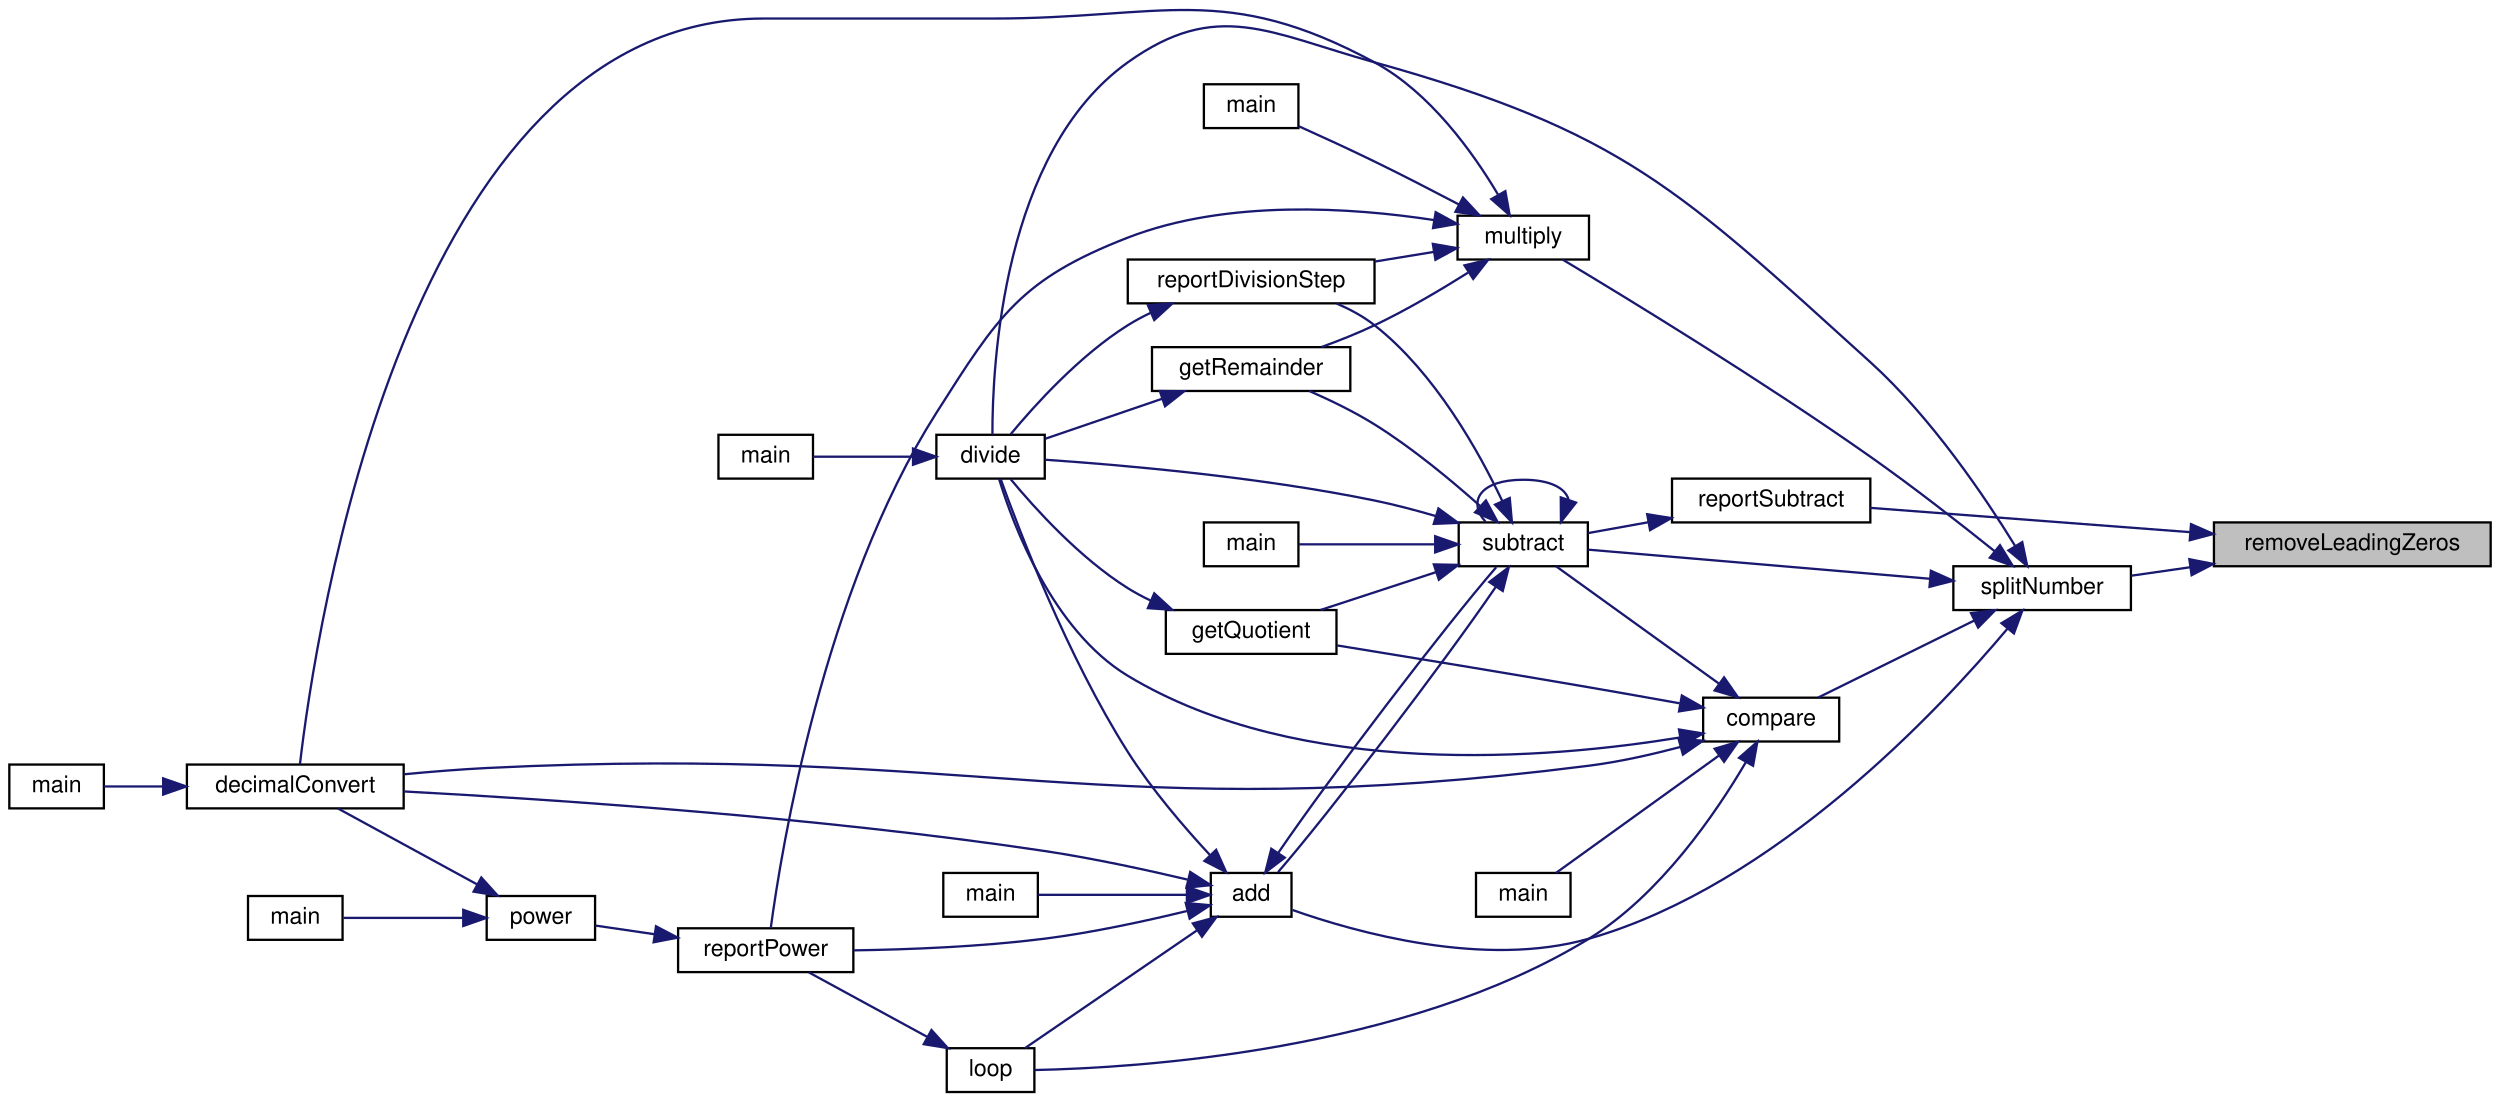
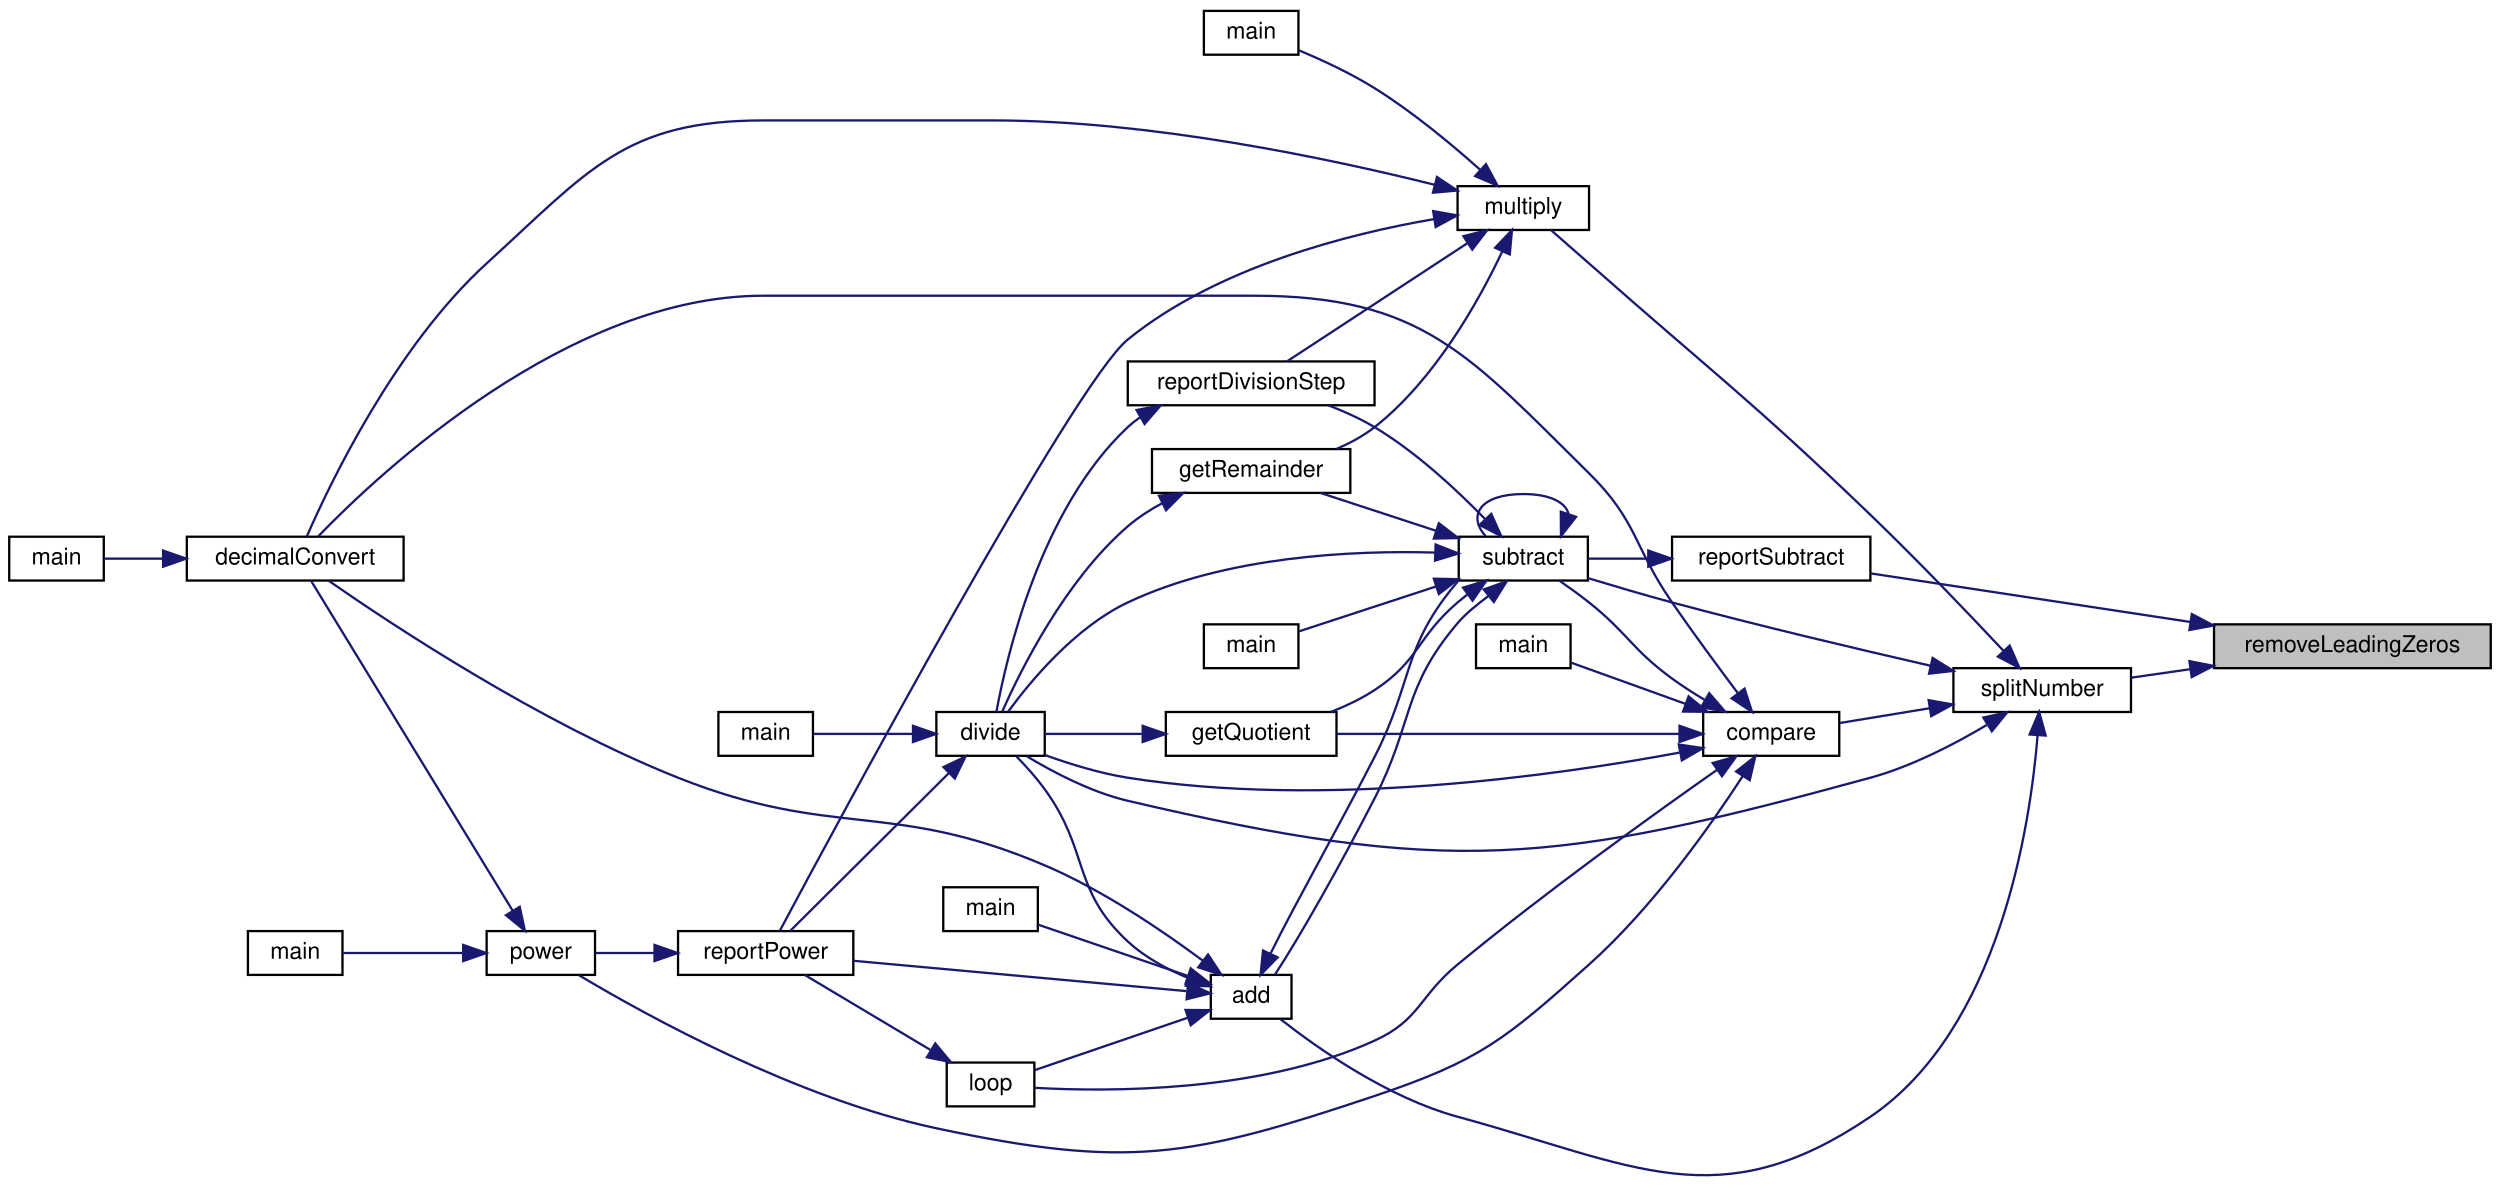
- <svg xmlns="http://www.w3.org/2000/svg" xmlns:xlink="http://www.w3.org/1999/xlink" width="1084pt" height="478pt" viewBox="0.00 0.00 1084.00 478.04">
-   <g id="graph0" class="graph" transform="scale(1 1) rotate(0) translate(4 474.04)">
+ <svg xmlns="http://www.w3.org/2000/svg" xmlns:xlink="http://www.w3.org/1999/xlink" width="1084pt" height="514pt" viewBox="0.00 0.00 1084.00 513.56">
+   <g id="graph0" class="graph" transform="scale(1 1) rotate(0) translate(4 509.56)">
    <g id="node1" class="node">
      <g id="a_node1">
        <a xlink:title=" ">
-           <polygon fill="#bfbfbf" stroke="black" points="956,-228.5 956,-247.5 1076,-247.5 1076,-228.5 956,-228.5" />
-           <text text-anchor="middle" x="1016" y="-235.5" font-family="Helvetica,sans-Serif" font-size="10.00">removeLeadingZeros</text>
+           <polygon fill="#bfbfbf" stroke="black" points="956,-220.06 956,-239.06 1076,-239.06 1076,-220.06 956,-220.06" />
+           <text text-anchor="middle" x="1016" y="-227.06" font-family="Helvetica,sans-Serif" font-size="10.00">removeLeadingZeros</text>
        </a>
      </g>
    </g>
    <g id="node2" class="node">
      <g id="a_node2">
        <a xlink:href="subtractReport_8cpp.html#ad21f3d209885b1c419ff73800bb3b33b" target="_top" xlink:title=" ">
-           <polygon fill="none" stroke="black" points="721,-247.5 721,-266.5 807,-266.5 807,-247.5 721,-247.5" />
-           <text text-anchor="middle" x="764" y="-254.5" font-family="Helvetica,sans-Serif" font-size="10.00">reportSubtract</text>
+           <polygon fill="none" stroke="black" points="721,-258.06 721,-277.06 807,-277.06 807,-258.06 721,-258.06" />
+           <text text-anchor="middle" x="764" y="-265.06" font-family="Helvetica,sans-Serif" font-size="10.00">reportSubtract</text>
        </a>
      </g>
    </g>
    <g id="edge1" class="edge">
-       <path fill="none" stroke="midnightblue" d="M945.59,-243.28C901.1,-246.66 844.82,-250.93 807.01,-253.81" />
-       <polygon fill="midnightblue" stroke="midnightblue" points="946.05,-246.75 955.75,-242.5 945.52,-239.77 946.05,-246.75" />
+       <path fill="none" stroke="midnightblue" d="M945.59,-240.11C901.1,-246.87 844.82,-255.43 807.01,-261.17" />
+       <polygon fill="midnightblue" stroke="midnightblue" points="946.39,-243.53 955.75,-238.57 945.34,-236.61 946.39,-243.53" />
    </g>
    <g id="node18" class="node">
      <g id="a_node18">
        <a xlink:href="util_8hpp.html#a7e7fdd236a1593ed0124a3a7dd05946d" target="_top" xlink:title=" ">
-           <polygon fill="none" stroke="black" points="843,-209.5 843,-228.5 920,-228.5 920,-209.5 843,-209.5" />
-           <text text-anchor="middle" x="881.5" y="-216.5" font-family="Helvetica,sans-Serif" font-size="10.00">splitNumber</text>
-         </a>
-       </g>
-     </g>
-     <g id="edge25" class="edge">
-       <path fill="none" stroke="midnightblue" d="M945.74,-228.07C936.89,-226.8 928.12,-225.54 920.05,-224.38" />
-       <polygon fill="midnightblue" stroke="midnightblue" points="945.33,-231.55 955.73,-229.5 946.32,-224.62 945.33,-231.55" />
+           <polygon fill="none" stroke="black" points="843,-201.06 843,-220.06 920,-220.06 920,-201.06 843,-201.06" />
+           <text text-anchor="middle" x="881.5" y="-208.06" font-family="Helvetica,sans-Serif" font-size="10.00">splitNumber</text>
+         </a>
+       </g>
+     </g>
+     <g id="edge26" class="edge">
+       <path fill="none" stroke="midnightblue" d="M945.74,-219.63C936.89,-218.36 928.12,-217.1 920.05,-215.94" />
+       <polygon fill="midnightblue" stroke="midnightblue" points="945.33,-223.11 955.73,-221.06 946.32,-216.18 945.33,-223.11" />
    </g>
    <g id="node3" class="node">
      <g id="a_node3">
        <a xlink:href="basicArithm_8hpp.html#a08faec0b8e863df19e3f978758166482" target="_top" xlink:title="Subtracts one string representation of a number from another string representation of a number.">
-           <polygon fill="none" stroke="black" points="628.5,-228.5 628.5,-247.5 684.5,-247.5 684.5,-228.5 628.5,-228.5" />
-           <text text-anchor="middle" x="656.5" y="-235.5" font-family="Helvetica,sans-Serif" font-size="10.00">subtract</text>
+           <polygon fill="none" stroke="black" points="628.5,-258.06 628.5,-277.06 684.5,-277.06 684.5,-258.06 628.5,-258.06" />
+           <text text-anchor="middle" x="656.5" y="-265.06" font-family="Helvetica,sans-Serif" font-size="10.00">subtract</text>
        </a>
      </g>
    </g>
    <g id="edge2" class="edge">
-       <path fill="none" stroke="midnightblue" d="M710.61,-247.56C701.62,-245.95 692.62,-244.32 684.65,-242.89" />
-       <polygon fill="midnightblue" stroke="midnightblue" points="710.23,-251.05 720.7,-249.38 711.48,-244.16 710.23,-251.05" />
-     </g>
-     <g id="edge24" class="edge">
-       <path fill="none" stroke="midnightblue" d="M676.13,-257.4C674.82,-262.31 668.27,-266 656.5,-266 637.66,-266 632.21,-256.57 640.16,-247.76" />
-       <polygon fill="midnightblue" stroke="midnightblue" points="679.38,-256.09 672.84,-247.76 672.76,-258.35 679.38,-256.09" />
+       <path fill="none" stroke="midnightblue" d="M710.61,-267.56C701.62,-267.56 692.62,-267.56 684.65,-267.56" />
+       <polygon fill="midnightblue" stroke="midnightblue" points="710.7,-271.06 720.7,-267.56 710.7,-264.06 710.7,-271.06" />
+     </g>
+     <g id="edge25" class="edge">
+       <path fill="none" stroke="midnightblue" d="M676.13,-286.96C674.82,-291.88 668.27,-295.56 656.5,-295.56 637.66,-295.56 632.21,-286.13 640.16,-277.32" />
+       <polygon fill="midnightblue" stroke="midnightblue" points="679.38,-285.65 672.84,-277.32 672.76,-287.91 679.38,-285.65" />
    </g>
    <g id="node4" class="node">
      <g id="a_node4">
        <a xlink:href="basicArithm_8hpp.html#acf222f0bfc4ca97fbdc6db7fe808a9ee" target="_top" xlink:title="Adds two string representations of numbers, and performs with the column method.">
-           <polygon fill="none" stroke="black" points="521,-76.5 521,-95.5 556,-95.5 556,-76.5 521,-76.5" />
-           <text text-anchor="middle" x="538.5" y="-83.5" font-family="Helvetica,sans-Serif" font-size="10.00">add</text>
+           <polygon fill="none" stroke="black" points="521,-68.06 521,-87.06 556,-87.06 556,-68.06 521,-68.06" />
+           <text text-anchor="middle" x="538.5" y="-75.06" font-family="Helvetica,sans-Serif" font-size="10.00">add</text>
        </a>
      </g>
    </g>
    <g id="edge3" class="edge">
-       <path fill="none" stroke="midnightblue" d="M644.49,-219.41C622.23,-186.78 572.14,-121.15 550.17,-95.87" />
-       <polygon fill="midnightblue" stroke="midnightblue" points="641.77,-221.64 650.21,-228.04 647.6,-217.77 641.77,-221.64" />
+       <path fill="none" stroke="midnightblue" d="M641.5,-251.46C636.78,-247.85 631.76,-243.98 628,-239.56 603.8,-211.08 609.05,-196.82 592,-163.56 577.56,-135.39 559.46,-103.28 548.73,-87.08" />
+       <polygon fill="midnightblue" stroke="midnightblue" points="639.34,-254.21 649.34,-257.73 643.72,-248.75 639.34,-254.21" />
    </g>
    <g id="node7" class="node">
      <g id="a_node7">
        <a xlink:href="basicArithm_8hpp.html#acb4215189a8d1cfd37f4f6fe13890a8f" target="_top" xlink:title="Divides a string representation of a number by another string representation of a number.">
-           <polygon fill="none" stroke="black" points="402,-266.5 402,-285.5 449,-285.5 449,-266.5 402,-266.5" />
-           <text text-anchor="middle" x="425.5" y="-273.5" font-family="Helvetica,sans-Serif" font-size="10.00">divide</text>
-         </a>
-       </g>
-     </g>
-     <g id="edge16" class="edge">
-       <path fill="none" stroke="midnightblue" d="M618.48,-250.27C609.86,-252.79 600.67,-255.22 592,-257 541.57,-267.35 481.26,-272.5 449.19,-274.67" />
-       <polygon fill="midnightblue" stroke="midnightblue" points="619.71,-253.56 628.26,-247.3 617.68,-246.86 619.71,-253.56" />
+           <polygon fill="none" stroke="black" points="402,-182.06 402,-201.06 449,-201.06 449,-182.06 402,-182.06" />
+           <text text-anchor="middle" x="425.5" y="-189.06" font-family="Helvetica,sans-Serif" font-size="10.00">divide</text>
+         </a>
+       </g>
+     </g>
+     <g id="edge17" class="edge">
+       <path fill="none" stroke="midnightblue" d="M618.32,-270.18C582.46,-271.2 527.52,-268.67 485,-248.56 462.18,-237.77 442.81,-214.43 433.13,-201.21" />
+       <polygon fill="midnightblue" stroke="midnightblue" points="618.49,-273.68 628.35,-269.79 618.22,-266.69 618.49,-273.68" />
    </g>
    <g id="node14" class="node">
      <g id="a_node14">
        <a xlink:href="division_8cpp.html#ab006d1ea81d0490f752bcadaee51b984" target="_top" xlink:title=" ">
-           <polygon fill="none" stroke="black" points="501.5,-190.5 501.5,-209.5 575.5,-209.5 575.5,-190.5 501.5,-190.5" />
-           <text text-anchor="middle" x="538.5" y="-197.5" font-family="Helvetica,sans-Serif" font-size="10.00">getQuotient</text>
-         </a>
-       </g>
-     </g>
-     <g id="edge17" class="edge">
-       <path fill="none" stroke="midnightblue" d="M618.61,-225.92C602.43,-220.62 583.72,-214.49 568.55,-209.52" />
-       <polygon fill="midnightblue" stroke="midnightblue" points="617.71,-229.3 628.3,-229.09 619.89,-222.65 617.71,-229.3" />
+           <polygon fill="none" stroke="black" points="501.5,-182.06 501.5,-201.06 575.5,-201.06 575.5,-182.06 501.5,-182.06" />
+           <text text-anchor="middle" x="538.5" y="-189.06" font-family="Helvetica,sans-Serif" font-size="10.00">getQuotient</text>
+         </a>
+       </g>
+     </g>
+     <g id="edge18" class="edge">
+       <path fill="none" stroke="midnightblue" d="M632.17,-251.96C630.73,-250.84 629.33,-249.7 628,-248.56 610.33,-233.42 611.46,-223.31 592,-210.56 586.24,-206.79 579.64,-203.65 573.11,-201.08" />
+       <polygon fill="midnightblue" stroke="midnightblue" points="630.38,-254.99 640.52,-258.05 634.5,-249.33 630.38,-254.99" />
    </g>
    <g id="node15" class="node">
      <g id="a_node15">
        <a xlink:href="division_8cpp.html#a8b6a82cb05abd6a1664e14df888f3cb7" target="_top" xlink:title=" ">
-           <polygon fill="none" stroke="black" points="495.5,-304.5 495.5,-323.5 581.5,-323.5 581.5,-304.5 495.5,-304.5" />
-           <text text-anchor="middle" x="538.5" y="-311.5" font-family="Helvetica,sans-Serif" font-size="10.00">getRemainder</text>
-         </a>
-       </g>
-     </g>
-     <g id="edge19" class="edge">
-       <path fill="none" stroke="midnightblue" d="M637.7,-254.69C625.46,-265.61 608.51,-279.71 592,-290 583.16,-295.51 572.83,-300.51 563.69,-304.5" />
-       <polygon fill="midnightblue" stroke="midnightblue" points="640.31,-257.04 645.35,-247.72 635.6,-251.86 640.31,-257.04" />
+           <polygon fill="none" stroke="black" points="495.5,-296.06 495.5,-315.06 581.5,-315.06 581.5,-296.06 495.5,-296.06" />
+           <text text-anchor="middle" x="538.5" y="-303.06" font-family="Helvetica,sans-Serif" font-size="10.00">getRemainder</text>
+         </a>
+       </g>
+     </g>
+     <g id="edge20" class="edge">
+       <path fill="none" stroke="midnightblue" d="M618.61,-279.64C602.43,-284.94 583.72,-291.07 568.55,-296.04" />
+       <polygon fill="midnightblue" stroke="midnightblue" points="619.89,-282.91 628.3,-276.47 617.71,-276.26 619.89,-282.91" />
    </g>
    <g id="node16" class="node">
      <g id="a_node16">
        <a xlink:href="subtract_8cpp.html#ac2c7bcd6d73ca32ee42312d0fa0b1aa9" target="_top" xlink:title=" ">
-           <polygon fill="none" stroke="black" points="518,-228.5 518,-247.5 559,-247.5 559,-228.5 518,-228.5" />
-           <text text-anchor="middle" x="538.5" y="-235.5" font-family="Helvetica,sans-Serif" font-size="10.00">main</text>
-         </a>
-       </g>
-     </g>
-     <g id="edge21" class="edge">
-       <path fill="none" stroke="midnightblue" d="M618.16,-238C598.58,-238 575.38,-238 559.27,-238" />
-       <polygon fill="midnightblue" stroke="midnightblue" points="618.3,-241.5 628.3,-238 618.3,-234.5 618.3,-241.5" />
+           <polygon fill="none" stroke="black" points="518,-220.06 518,-239.06 559,-239.06 559,-220.06 518,-220.06" />
+           <text text-anchor="middle" x="538.5" y="-227.06" font-family="Helvetica,sans-Serif" font-size="10.00">main</text>
+         </a>
+       </g>
+     </g>
+     <g id="edge22" class="edge">
+       <path fill="none" stroke="midnightblue" d="M618.7,-255.5C599,-249.05 575.53,-241.36 559.27,-236.04" />
+       <polygon fill="midnightblue" stroke="midnightblue" points="617.71,-258.86 628.3,-258.65 619.89,-252.21 617.71,-258.86" />
    </g>
    <g id="node17" class="node">
      <g id="a_node17">
        <a xlink:href="divisionReport_8cpp.html#aaebd1f284f6703b7629aa18d21f7ccf2" target="_top" xlink:title=" ">
-           <polygon fill="none" stroke="black" points="485,-342.5 485,-361.5 592,-361.5 592,-342.5 485,-342.5" />
-           <text text-anchor="middle" x="538.5" y="-349.5" font-family="Helvetica,sans-Serif" font-size="10.00">reportDivisionStep</text>
-         </a>
-       </g>
-     </g>
-     <g id="edge22" class="edge">
-       <path fill="none" stroke="midnightblue" d="M647.37,-256.83C637.29,-278.13 618.17,-312.5 592,-333 587.12,-336.83 581.39,-339.93 575.56,-342.42" />
-       <polygon fill="midnightblue" stroke="midnightblue" points="650.64,-258.1 651.59,-247.55 644.27,-255.21 650.64,-258.1" />
-     </g>
-     <g id="edge15" class="edge">
-       <path fill="none" stroke="midnightblue" d="M550.32,-104.3C572.46,-136.82 622.74,-202.7 644.79,-228.09" />
-       <polygon fill="midnightblue" stroke="midnightblue" points="553.07,-102.13 544.63,-95.72 547.24,-105.99 553.07,-102.13" />
+           <polygon fill="none" stroke="black" points="485,-334.06 485,-353.06 592,-353.06 592,-334.06 485,-334.06" />
+           <text text-anchor="middle" x="538.5" y="-341.06" font-family="Helvetica,sans-Serif" font-size="10.00">reportDivisionStep</text>
+         </a>
+       </g>
+     </g>
+     <g id="edge23" class="edge">
+       <path fill="none" stroke="midnightblue" d="M639.86,-284.78C627.79,-297.23 610.14,-313.7 592,-324.56 585.85,-328.24 578.86,-331.39 572.04,-333.99" />
+       <polygon fill="midnightblue" stroke="midnightblue" points="642.62,-286.96 646.94,-277.28 637.53,-282.16 642.62,-286.96" />
+     </g>
+     <g id="edge16" class="edge">
+       <path fill="none" stroke="midnightblue" d="M546.91,-96.34C557.32,-117.48 576.71,-151.73 592,-181.56 609.05,-214.82 603.8,-229.08 628,-257.56 628.15,-257.74 628.3,-257.91 628.46,-258.09" />
+       <polygon fill="midnightblue" stroke="midnightblue" points="549.99,-94.67 542.58,-87.1 543.65,-97.64 549.99,-94.67" />
    </g>
    <g id="node5" class="node">
      <g id="a_node5">
        <a xlink:href="basicArithm_8hpp.html#aedf78136562346db852758c848f8e83d" target="_top" xlink:title="Converts a string representation of a number from one base to another.">
-           <polygon fill="none" stroke="black" points="77,-123.5 77,-142.5 171,-142.5 171,-123.5 77,-123.5" />
-           <text text-anchor="middle" x="124" y="-130.5" font-family="Helvetica,sans-Serif" font-size="10.00">decimalConvert</text>
+           <polygon fill="none" stroke="black" points="77,-258.06 77,-277.06 171,-277.06 171,-258.06 77,-258.06" />
+           <text text-anchor="middle" x="124" y="-265.06" font-family="Helvetica,sans-Serif" font-size="10.00">decimalConvert</text>
        </a>
      </g>
    </g>
    <g id="edge4" class="edge">
-       <path fill="none" stroke="midnightblue" d="M510.93,-92.61C493.44,-96.74 469.98,-101.85 449,-105 350.59,-119.76 234.11,-127.47 171.09,-130.84" />
-       <polygon fill="midnightblue" stroke="midnightblue" points="512.07,-95.94 520.98,-90.2 510.44,-89.13 512.07,-95.94" />
+       <path fill="none" stroke="midnightblue" d="M517.47,-93.28C500.22,-106.11 474.19,-123.81 449,-134.56 382.18,-163.08 357.51,-145.71 290,-172.56 230.11,-196.38 165.72,-239.03 138.44,-258.01" />
+       <polygon fill="midnightblue" stroke="midnightblue" points="519.79,-95.92 525.64,-87.08 515.56,-90.34 519.79,-95.92" />
    </g>
    <g id="edge6" class="edge">
-       <path fill="none" stroke="midnightblue" d="M520.61,-103.29C509.56,-115.2 495.32,-131.75 485,-148 458.81,-189.25 437.84,-244.17 429.91,-266.23" />
-       <polygon fill="midnightblue" stroke="midnightblue" points="523.32,-105.52 527.66,-95.85 518.24,-100.7 523.32,-105.52" />
+       <path fill="none" stroke="midnightblue" d="M511.3,-85.67C502.21,-89.43 492.43,-94.64 485,-101.56 460.55,-124.34 468.58,-140.49 449,-167.56 445.38,-172.56 440.82,-177.61 436.74,-181.78" />
+       <polygon fill="midnightblue" stroke="midnightblue" points="512.62,-88.92 520.77,-82.15 510.18,-82.36 512.62,-88.92" />
    </g>
    <g id="node9" class="node">
      <g id="a_node9">
+         <a xlink:href="powerReport_8cpp.html#afff5f8aa771cf432836ef03f6f442dae" target="_top" xlink:title=" ">
+           <polygon fill="none" stroke="black" points="290,-87.06 290,-106.06 366,-106.06 366,-87.06 290,-87.06" />
+           <text text-anchor="middle" x="328" y="-94.06" font-family="Helvetica,sans-Serif" font-size="10.00">reportPower</text>
+         </a>
+       </g>
+     </g>
+     <g id="edge15" class="edge">
+       <path fill="none" stroke="midnightblue" d="M510.36,-80.03C473.56,-83.39 407.68,-89.39 366.26,-93.16" />
+       <polygon fill="midnightblue" stroke="midnightblue" points="511.15,-83.48 520.79,-79.08 510.51,-76.51 511.15,-83.48" />
+     </g>
+     <g id="node12" class="node">
+       <g id="a_node12">
        <a xlink:href="basicArithm_8hpp.html#a4e1bb2f02ee5d9df627a57d0899ac07b" target="_top" xlink:title="Executes a given predicate function a specified number of times.">
-           <polygon fill="none" stroke="black" points="406.5,-0.5 406.5,-19.5 444.5,-19.5 444.5,-0.5 406.5,-0.5" />
-           <text text-anchor="middle" x="425.5" y="-7.5" font-family="Helvetica,sans-Serif" font-size="10.00">loop</text>
-         </a>
-       </g>
-     </g>
-     <g id="edge8" class="edge">
-       <path fill="none" stroke="midnightblue" d="M514.92,-70.54C492.59,-55.25 459.15,-32.36 440.44,-19.55" />
-       <polygon fill="midnightblue" stroke="midnightblue" points="513.21,-73.61 523.44,-76.37 517.17,-67.84 513.21,-73.61" />
-     </g>
-     <g id="node10" class="node">
-       <g id="a_node10">
-         <a xlink:href="powerReport_8cpp.html#ab0388ca2de3ef5b0250faf953f792db8" target="_top" xlink:title=" ">
-           <polygon fill="none" stroke="black" points="290,-52.5 290,-71.5 366,-71.5 366,-52.5 290,-52.5" />
-           <text text-anchor="middle" x="328" y="-59.5" font-family="Helvetica,sans-Serif" font-size="10.00">reportPower</text>
-         </a>
-       </g>
-     </g>
-     <g id="edge14" class="edge">
-       <path fill="none" stroke="midnightblue" d="M510.65,-78.99C493.21,-74.75 469.91,-69.66 449,-67 421.39,-63.49 389.94,-62.28 366.17,-61.93" />
-       <polygon fill="midnightblue" stroke="midnightblue" points="510.13,-82.47 520.68,-81.5 511.83,-75.68 510.13,-82.47" />
+           <polygon fill="none" stroke="black" points="406.5,-30.06 406.5,-49.06 444.5,-49.06 444.5,-30.06 406.5,-30.06" />
+           <text text-anchor="middle" x="425.5" y="-37.06" font-family="Helvetica,sans-Serif" font-size="10.00">loop</text>
+         </a>
+       </g>
+     </g>
+     <g id="edge12" class="edge">
+       <path fill="none" stroke="midnightblue" d="M510.96,-68.48C490.46,-61.46 462.64,-51.93 444.63,-45.77" />
+       <polygon fill="midnightblue" stroke="midnightblue" points="510.05,-71.86 520.64,-71.79 512.31,-65.24 510.05,-71.86" />
    </g>
    <g id="node13" class="node">
      <g id="a_node13">
        <a xlink:href="add_8cpp.html#a065a3ee9a7ec43a06ab2fddbc3019a17" target="_top" xlink:title=" ">
-           <polygon fill="none" stroke="black" points="405,-76.5 405,-95.5 446,-95.5 446,-76.5 405,-76.5" />
-           <text text-anchor="middle" x="425.5" y="-83.5" font-family="Helvetica,sans-Serif" font-size="10.00">main</text>
-         </a>
-       </g>
-     </g>
-     <g id="edge13" class="edge">
-       <path fill="none" stroke="midnightblue" d="M510.38,-86C490.51,-86 464,-86 446.14,-86" />
-       <polygon fill="midnightblue" stroke="midnightblue" points="510.64,-89.5 520.64,-86 510.64,-82.5 510.64,-89.5" />
+           <polygon fill="none" stroke="black" points="405,-106.06 405,-125.06 446,-125.06 446,-106.06 405,-106.06" />
+           <text text-anchor="middle" x="425.5" y="-113.06" font-family="Helvetica,sans-Serif" font-size="10.00">main</text>
+         </a>
+       </g>
+     </g>
+     <g id="edge14" class="edge">
+       <path fill="none" stroke="midnightblue" d="M510.93,-86.66C491,-93.48 464.16,-102.67 446.14,-108.84" />
+       <polygon fill="midnightblue" stroke="midnightblue" points="512.31,-89.88 520.64,-83.33 510.05,-83.26 512.31,-89.88" />
    </g>
    <g id="node6" class="node">
      <g id="a_node6">
        <a xlink:href="decimalConvert_8cpp.html#ac2c7bcd6d73ca32ee42312d0fa0b1aa9" target="_top" xlink:title=" ">
-           <polygon fill="none" stroke="black" points="0,-123.5 0,-142.5 41,-142.5 41,-123.5 0,-123.5" />
-           <text text-anchor="middle" x="20.5" y="-130.5" font-family="Helvetica,sans-Serif" font-size="10.00">main</text>
+           <polygon fill="none" stroke="black" points="0,-258.06 0,-277.06 41,-277.06 41,-258.06 0,-258.06" />
+           <text text-anchor="middle" x="20.5" y="-265.06" font-family="Helvetica,sans-Serif" font-size="10.00">main</text>
        </a>
      </g>
    </g>
    <g id="edge5" class="edge">
-       <path fill="none" stroke="midnightblue" d="M66.69,-133C57.49,-133 48.54,-133 41.06,-133" />
-       <polygon fill="midnightblue" stroke="midnightblue" points="66.71,-136.5 76.71,-133 66.71,-129.5 66.71,-136.5" />
+       <path fill="none" stroke="midnightblue" d="M66.69,-267.56C57.49,-267.56 48.54,-267.56 41.06,-267.56" />
+       <polygon fill="midnightblue" stroke="midnightblue" points="66.71,-271.06 76.71,-267.56 66.71,-264.06 66.71,-271.06" />
    </g>
    <g id="node8" class="node">
      <g id="a_node8">
        <a xlink:href="division_8cpp.html#a065a3ee9a7ec43a06ab2fddbc3019a17" target="_top" xlink:title=" ">
-           <polygon fill="none" stroke="black" points="307.5,-266.5 307.5,-285.5 348.5,-285.5 348.5,-266.5 307.5,-266.5" />
-           <text text-anchor="middle" x="328" y="-273.5" font-family="Helvetica,sans-Serif" font-size="10.00">main</text>
+           <polygon fill="none" stroke="black" points="307.5,-182.06 307.5,-201.06 348.5,-201.06 348.5,-182.06 307.5,-182.06" />
+           <text text-anchor="middle" x="328" y="-189.06" font-family="Helvetica,sans-Serif" font-size="10.00">main</text>
        </a>
      </g>
    </g>
    <g id="edge7" class="edge">
-       <path fill="none" stroke="midnightblue" d="M391.83,-276C377.44,-276 361.01,-276 348.56,-276" />
-       <polygon fill="midnightblue" stroke="midnightblue" points="391.87,-279.5 401.87,-276 391.87,-272.5 391.87,-279.5" />
+       <path fill="none" stroke="midnightblue" d="M391.83,-191.56C377.44,-191.56 361.01,-191.56 348.56,-191.56" />
+       <polygon fill="midnightblue" stroke="midnightblue" points="391.87,-195.06 401.87,-191.56 391.87,-188.06 391.87,-195.06" />
+     </g>
+     <g id="edge8" class="edge">
+       <path fill="none" stroke="midnightblue" d="M407.38,-174.53C387.31,-154.57 354.77,-122.2 338.66,-106.17" />
+       <polygon fill="midnightblue" stroke="midnightblue" points="405.08,-177.18 414.64,-181.75 410.02,-172.22 405.08,-177.18" />
+     </g>
+     <g id="node10" class="node">
+       <g id="a_node10">
+         <a xlink:href="basicArithm_8hpp.html#a5967cef8aeb4f6ea90014159becd286d" target="_top" xlink:title="Raises a string representation of a number to a power.">
+           <polygon fill="none" stroke="black" points="207,-87.06 207,-106.06 254,-106.06 254,-87.06 207,-87.06" />
+           <text text-anchor="middle" x="230.5" y="-94.06" font-family="Helvetica,sans-Serif" font-size="10.00">power</text>
+         </a>
+       </g>
    </g>
    <g id="edge9" class="edge">
-       <path fill="none" stroke="midnightblue" d="M397.92,-24.47C381.59,-33.37 361.1,-44.52 346.73,-52.35" />
-       <polygon fill="midnightblue" stroke="midnightblue" points="399.88,-27.39 406.98,-19.54 396.53,-21.25 399.88,-27.39" />
+       <path fill="none" stroke="midnightblue" d="M279.78,-96.56C270.83,-96.56 261.86,-96.56 254.12,-96.56" />
+       <polygon fill="midnightblue" stroke="midnightblue" points="279.8,-100.06 289.8,-96.56 279.8,-93.06 279.8,-100.06" />
+     </g>
+     <g id="edge10" class="edge">
+       <path fill="none" stroke="midnightblue" d="M218.34,-114.83C196.25,-150.97 147.66,-230.49 130.85,-257.98" />
+       <polygon fill="midnightblue" stroke="midnightblue" points="221.35,-116.6 223.58,-106.24 215.38,-112.95 221.35,-116.6" />
    </g>
    <g id="node11" class="node">
      <g id="a_node11">
-         <a xlink:href="basicArithm_8hpp.html#a5967cef8aeb4f6ea90014159becd286d" target="_top" xlink:title="Raises a string representation of a number to a power.">
-           <polygon fill="none" stroke="black" points="207,-66.5 207,-85.5 254,-85.5 254,-66.5 207,-66.5" />
-           <text text-anchor="middle" x="230.5" y="-73.5" font-family="Helvetica,sans-Serif" font-size="10.00">power</text>
-         </a>
-       </g>
-     </g>
-     <g id="edge10" class="edge">
-       <path fill="none" stroke="midnightblue" d="M279.78,-68.92C270.83,-70.23 261.86,-71.55 254.12,-72.68" />
-       <polygon fill="midnightblue" stroke="midnightblue" points="280.42,-72.37 289.8,-67.45 279.4,-65.44 280.42,-72.37" />
+         <a xlink:href="power_8cpp.html#a065a3ee9a7ec43a06ab2fddbc3019a17" target="_top" xlink:title=" ">
+           <polygon fill="none" stroke="black" points="103.5,-87.06 103.5,-106.06 144.5,-106.06 144.5,-87.06 103.5,-87.06" />
+           <text text-anchor="middle" x="124" y="-94.06" font-family="Helvetica,sans-Serif" font-size="10.00">main</text>
+         </a>
+       </g>
    </g>
    <g id="edge11" class="edge">
-       <path fill="none" stroke="midnightblue" d="M202.74,-90.59C183.79,-100.93 158.91,-114.5 142.47,-123.47" />
-       <polygon fill="midnightblue" stroke="midnightblue" points="204.67,-93.53 211.77,-85.67 201.32,-87.39 204.67,-93.53" />
-     </g>
-     <g id="node12" class="node">
-       <g id="a_node12">
-         <a xlink:href="power_8cpp.html#a065a3ee9a7ec43a06ab2fddbc3019a17" target="_top" xlink:title=" ">
-           <polygon fill="none" stroke="black" points="103.5,-66.5 103.5,-85.5 144.5,-85.5 144.5,-66.5 103.5,-66.5" />
-           <text text-anchor="middle" x="124" y="-73.5" font-family="Helvetica,sans-Serif" font-size="10.00">main</text>
-         </a>
-       </g>
-     </g>
-     <g id="edge12" class="edge">
-       <path fill="none" stroke="midnightblue" d="M196.72,-76C179.69,-76 159.44,-76 144.81,-76" />
-       <polygon fill="midnightblue" stroke="midnightblue" points="196.83,-79.5 206.83,-76 196.83,-72.5 196.83,-79.5" />
-     </g>
-     <g id="edge18" class="edge">
-       <path fill="none" stroke="midnightblue" d="M494.98,-213.58C491.52,-215.23 488.14,-217.03 485,-219 464.09,-232.1 444.58,-253.73 434.23,-266.23" />
-       <polygon fill="midnightblue" stroke="midnightblue" points="496.48,-216.75 504.29,-209.59 493.72,-210.32 496.48,-216.75" />
-     </g>
-     <g id="edge20" class="edge">
-       <path fill="none" stroke="midnightblue" d="M499.93,-301.14C483.12,-295.38 463.85,-288.79 449.27,-283.8" />
-       <polygon fill="midnightblue" stroke="midnightblue" points="498.9,-304.48 509.49,-304.41 501.16,-297.86 498.9,-304.48" />
-     </g>
-     <g id="edge23" class="edge">
-       <path fill="none" stroke="midnightblue" d="M494.98,-338.42C491.52,-336.77 488.14,-334.97 485,-333 464.09,-319.9 444.58,-298.27 434.23,-285.77" />
-       <polygon fill="midnightblue" stroke="midnightblue" points="493.72,-341.68 504.29,-342.41 496.48,-335.25 493.72,-341.68" />
-     </g>
-     <g id="edge41" class="edge">
-       <path fill="none" stroke="midnightblue" d="M832.78,-223.07C787.63,-226.91 721.45,-232.55 684.68,-235.68" />
-       <polygon fill="midnightblue" stroke="midnightblue" points="833.26,-226.54 842.92,-222.2 832.66,-219.56 833.26,-226.54" />
-     </g>
-     <g id="edge26" class="edge">
-       <path fill="none" stroke="midnightblue" d="M866.42,-201.38C837.16,-166.52 765.78,-90.1 685,-67 639.69,-54.04 583.88,-69.73 556.41,-79.44" />
-       <polygon fill="midnightblue" stroke="midnightblue" points="863.87,-203.8 872.93,-209.29 869.27,-199.35 863.87,-203.8" />
-     </g>
-     <g id="edge34" class="edge">
-       <path fill="none" stroke="midnightblue" d="M869.86,-237.19C856.93,-258.22 833.53,-292.99 807,-317 724.21,-391.93 699.56,-417.01 592,-447 546.19,-459.77 523.69,-474.65 485,-447 430.63,-408.14 426.24,-315.56 426.3,-285.56" />
-       <polygon fill="midnightblue" stroke="midnightblue" points="872.88,-238.96 875.04,-228.59 866.88,-235.35 872.88,-238.96" />
+       <path fill="none" stroke="midnightblue" d="M196.72,-96.56C179.69,-96.56 159.44,-96.56 144.81,-96.56" />
+       <polygon fill="midnightblue" stroke="midnightblue" points="196.83,-100.06 206.83,-96.56 196.83,-93.06 196.83,-100.06" />
+     </g>
+     <g id="edge13" class="edge">
+       <path fill="none" stroke="midnightblue" d="M399.33,-54.58C382.11,-64.86 359.79,-78.18 344.96,-87.03" />
+       <polygon fill="midnightblue" stroke="midnightblue" points="401.51,-57.36 408.3,-49.23 397.92,-51.35 401.51,-57.36" />
+     </g>
+     <g id="edge19" class="edge">
+       <path fill="none" stroke="midnightblue" d="M491.1,-191.56C476.59,-191.56 461.23,-191.56 449.12,-191.56" />
+       <polygon fill="midnightblue" stroke="midnightblue" points="491.46,-195.06 501.46,-191.56 491.46,-188.06 491.46,-195.06" />
+     </g>
+     <g id="edge21" class="edge">
+       <path fill="none" stroke="midnightblue" d="M500.02,-291.65C494.67,-288.77 489.47,-285.42 485,-281.56 457.9,-258.19 438.55,-219.25 430.56,-201.24" />
+       <polygon fill="midnightblue" stroke="midnightblue" points="498.54,-294.82 509.06,-296.04 501.6,-288.53 498.54,-294.82" />
+     </g>
+     <g id="edge24" class="edge">
+       <path fill="none" stroke="midnightblue" d="M490.38,-328.87C488.47,-327.55 486.67,-326.12 485,-324.56 447.23,-289.24 432.44,-225.2 428.04,-201.09" />
+       <polygon fill="midnightblue" stroke="midnightblue" points="488.81,-332.01 499.23,-333.94 492.29,-325.93 488.81,-332.01" />
+     </g>
+     <g id="edge43" class="edge">
+       <path fill="none" stroke="midnightblue" d="M833.04,-221.12C801.23,-228.39 758.46,-238.5 721,-248.56 709,-251.78 695.82,-255.67 684.6,-259.08" />
+       <polygon fill="midnightblue" stroke="midnightblue" points="833.99,-224.5 842.96,-218.87 832.44,-217.67 833.99,-224.5" />
+     </g>
+     <g id="edge27" class="edge">
+       <path fill="none" stroke="midnightblue" d="M879.5,-190.92C876.31,-151.55 862.96,-63.54 807,-25.56 741.17,19.12 704.77,-4.68 628,-25.56 597.74,-33.79 567.25,-55.28 551.16,-67.91" />
+       <polygon fill="midnightblue" stroke="midnightblue" points="876.02,-191.31 880.18,-201.06 883,-190.84 876.02,-191.31" />
+     </g>
+     <g id="edge36" class="edge">
+       <path fill="none" stroke="midnightblue" d="M857.44,-195.43C843.45,-187.09 824.9,-177.46 807,-172.56 668.9,-134.75 624.41,-129.9 485,-162.56 469.11,-166.28 452.58,-174.99 441.17,-181.9" />
+       <polygon fill="midnightblue" stroke="midnightblue" points="855.98,-198.65 866.33,-200.93 859.66,-192.69 855.98,-198.65" />
    </g>
    <g id="node19" class="node">
      <g id="a_node19">
        <a xlink:href="basicArithm_8hpp.html#aabb709fcb471467879352bf51bb0030a" target="_top" xlink:title="Compares two string representations of numbers.">
-           <polygon fill="none" stroke="black" points="734.5,-152.5 734.5,-171.5 793.5,-171.5 793.5,-152.5 734.5,-152.5" />
-           <text text-anchor="middle" x="764" y="-159.5" font-family="Helvetica,sans-Serif" font-size="10.00">compare</text>
-         </a>
-       </g>
-     </g>
-     <g id="edge27" class="edge">
-       <path fill="none" stroke="midnightblue" d="M852.06,-204.96C831.01,-194.58 802.91,-180.71 784.4,-171.57" />
-       <polygon fill="midnightblue" stroke="midnightblue" points="850.65,-208.17 861.17,-209.46 853.75,-201.9 850.65,-208.17" />
+           <polygon fill="none" stroke="black" points="734.5,-182.06 734.5,-201.06 793.5,-201.06 793.5,-182.06 734.5,-182.06" />
+           <text text-anchor="middle" x="764" y="-189.06" font-family="Helvetica,sans-Serif" font-size="10.00">compare</text>
+         </a>
+       </g>
+     </g>
+     <g id="edge28" class="edge">
+       <path fill="none" stroke="midnightblue" d="M832.74,-202.7C819.5,-200.53 805.53,-198.23 793.74,-196.29" />
+       <polygon fill="midnightblue" stroke="midnightblue" points="832.25,-206.17 842.68,-204.34 833.38,-199.26 832.25,-206.17" />
    </g>
    <g id="node21" class="node">
      <g id="a_node21">
        <a xlink:href="basicArithm_8hpp.html#ac99d69ea51545fe30da4a36290f3fedc" target="_top" xlink:title="Multiplies two string representations of numbers.">
-           <polygon fill="none" stroke="black" points="628,-361.5 628,-380.5 685,-380.5 685,-361.5 628,-361.5" />
-           <text text-anchor="middle" x="656.5" y="-368.5" font-family="Helvetica,sans-Serif" font-size="10.00">multiply</text>
-         </a>
-       </g>
+           <polygon fill="none" stroke="black" points="628,-410.06 628,-429.06 685,-429.06 685,-410.06 628,-410.06" />
+           <text text-anchor="middle" x="656.5" y="-417.06" font-family="Helvetica,sans-Serif" font-size="10.00">multiply</text>
+         </a>
+       </g>
+     </g>
+     <g id="edge37" class="edge">
+       <path fill="none" stroke="midnightblue" d="M864.78,-227.51C850.12,-243.15 827.51,-266.85 807,-286.56 754.58,-336.95 739.5,-347.43 685,-395.56 679.59,-400.34 673.54,-405.62 668.5,-410.01" />
+       <polygon fill="midnightblue" stroke="midnightblue" points="867.4,-229.84 871.66,-220.14 862.28,-225.06 867.4,-229.84" />
    </g>
    <g id="edge35" class="edge">
-       <path fill="none" stroke="midnightblue" d="M860.95,-234.97C846.35,-246.69 825.77,-262.8 807,-276 759.71,-309.25 701.25,-344.9 673.53,-361.49" />
-       <polygon fill="midnightblue" stroke="midnightblue" points="863.21,-237.64 868.79,-228.63 858.81,-232.19 863.21,-237.64" />
-     </g>
-     <g id="edge33" class="edge">
-       <path fill="none" stroke="midnightblue" d="M741.25,-177.67C720.04,-192.95 688.45,-215.7 670.75,-228.45" />
-       <polygon fill="midnightblue" stroke="midnightblue" points="743.57,-180.31 749.64,-171.63 739.48,-174.63 743.57,-180.31" />
-     </g>
-     <g id="edge28" class="edge">
-       <path fill="none" stroke="midnightblue" d="M724.76,-150.17C712.22,-146.84 698.13,-143.67 685,-142 474.25,-115.19 419.18,-151.55 207,-141 195.43,-140.42 182.97,-139.41 171.34,-138.3" />
-       <polygon fill="midnightblue" stroke="midnightblue" points="723.87,-153.56 734.44,-152.86 725.74,-146.81 723.87,-153.56" />
+       <path fill="none" stroke="midnightblue" d="M735.02,-206.38C730.23,-209.25 725.38,-212.36 721,-215.56 703.47,-228.36 701.97,-235.03 685,-248.56 681.01,-251.74 676.51,-254.98 672.33,-257.87" />
+       <polygon fill="midnightblue" stroke="midnightblue" points="737.11,-209.22 744.04,-201.22 733.63,-203.15 737.11,-209.22" />
    </g>
    <g id="edge29" class="edge">
-       <path fill="none" stroke="midnightblue" d="M724.46,-154.24C667.58,-144.94 559.84,-135.78 485,-181 452.34,-200.73 435.3,-246.35 429.19,-266.33" />
-       <polygon fill="midnightblue" stroke="midnightblue" points="724.02,-157.71 734.47,-155.96 725.21,-150.82 724.02,-157.71" />
+       <path fill="none" stroke="midnightblue" d="M749.57,-209.18C741.18,-220.34 730.24,-235.14 721,-248.56 704.22,-272.93 706.06,-283.78 685,-304.56 632.91,-355.94 612.66,-381.56 539.5,-381.56 539.5,-381.56 539.5,-381.56 327,-381.56 242.44,-381.56 160.68,-304.85 134.03,-277.28" />
+       <polygon fill="midnightblue" stroke="midnightblue" points="752.43,-211.19 755.68,-201.11 746.85,-206.97 752.43,-211.19" />
+     </g>
+     <g id="edge30" class="edge">
+       <path fill="none" stroke="midnightblue" d="M724.25,-183.46C670.31,-173.41 569.66,-159.16 485,-172.56 472.87,-174.48 459.83,-178.51 449.15,-182.37" />
+       <polygon fill="midnightblue" stroke="midnightblue" points="723.92,-186.96 734.4,-185.4 725.24,-180.08 723.92,-186.96" />
+     </g>
+     <g id="edge34" class="edge">
+       <path fill="none" stroke="midnightblue" d="M751.71,-173.35C737.85,-151.99 712.75,-116.35 685,-91.56 648.85,-59.26 637.96,-49.98 592,-34.56 511.72,-7.63 484.82,-2.94 402,-20.56 341.46,-33.44 276.35,-69.41 247.18,-86.84" />
+       <polygon fill="midnightblue" stroke="midnightblue" points="748.77,-175.25 757.1,-181.81 754.68,-171.5 748.77,-175.25" />
+     </g>
+     <g id="edge32" class="edge">
+       <path fill="none" stroke="midnightblue" d="M740.39,-175.9C713.12,-156.78 666.21,-123.08 628,-91.56 611.26,-77.75 611.75,-67.57 592,-58.56 542.54,-35.99 476.47,-36.32 444.86,-38.09" />
+       <polygon fill="midnightblue" stroke="midnightblue" points="738.63,-178.95 748.84,-181.81 742.64,-173.21 738.63,-178.95" />
    </g>
    <g id="edge31" class="edge">
-       <path fill="none" stroke="midnightblue" d="M752.97,-143.45C740.16,-121.62 715.92,-85.96 685,-67 605.28,-18.1 488.96,-10.93 444.6,-10.04" />
-       <polygon fill="midnightblue" stroke="midnightblue" points="750.06,-145.41 758.03,-152.39 756.15,-141.97 750.06,-145.41" />
-     </g>
-     <g id="edge30" class="edge">
-       <path fill="none" stroke="midnightblue" d="M724.35,-169.05C711.8,-171.31 697.82,-173.79 685,-176 647.79,-182.41 605.15,-189.4 575.7,-194.17" />
-       <polygon fill="midnightblue" stroke="midnightblue" points="725.27,-172.44 734.49,-167.22 724.03,-165.55 725.27,-172.44" />
+       <path fill="none" stroke="midnightblue" d="M724.15,-191.56C682.31,-191.56 616.26,-191.56 575.54,-191.56" />
+       <polygon fill="midnightblue" stroke="midnightblue" points="724.24,-195.06 734.24,-191.56 724.24,-188.06 724.24,-195.06" />
    </g>
    <g id="node20" class="node">
      <g id="a_node20">
        <a xlink:href="comparison_8cpp.html#a01b8b8bd5868995ae4a51d8c87cc82dd" target="_top" xlink:title=" ">
-           <polygon fill="none" stroke="black" points="636,-76.5 636,-95.5 677,-95.5 677,-76.5 636,-76.5" />
-           <text text-anchor="middle" x="656.5" y="-83.5" font-family="Helvetica,sans-Serif" font-size="10.00">main</text>
-         </a>
-       </g>
-     </g>
-     <g id="edge32" class="edge">
-       <path fill="none" stroke="midnightblue" d="M741.25,-146.33C720.04,-131.05 688.45,-108.3 670.75,-95.55" />
-       <polygon fill="midnightblue" stroke="midnightblue" points="739.48,-149.37 749.64,-152.37 743.57,-143.69 739.48,-149.37" />
-     </g>
-     <g id="edge36" class="edge">
-       <path fill="none" stroke="midnightblue" d="M645.52,-389.72C634.84,-407.7 616.13,-433.99 592,-447 526.83,-482.14 500.54,-466 426.5,-466 426.5,-466 426.5,-466 327,-466 171.48,-466 132.36,-197.21 126.02,-142.61" />
-       <polygon fill="midnightblue" stroke="midnightblue" points="648.73,-391.15 650.61,-380.72 642.64,-387.7 648.73,-391.15" />
-     </g>
-     <g id="edge40" class="edge">
-       <path fill="none" stroke="midnightblue" d="M617.85,-378.6C582.32,-384.04 528.19,-387.79 485,-371 438.38,-352.88 428.84,-337.2 402,-295 352.86,-217.74 334.67,-104.98 330.19,-71.63" />
-       <polygon fill="midnightblue" stroke="midnightblue" points="618.51,-382.04 627.8,-376.96 617.37,-375.13 618.51,-382.04" />
-     </g>
-     <g id="edge37" class="edge">
-       <path fill="none" stroke="midnightblue" d="M632.55,-355.81C620.73,-348.37 605.92,-339.61 592,-333 584.73,-329.55 576.66,-326.34 569.07,-323.58" />
-       <polygon fill="midnightblue" stroke="midnightblue" points="631,-358.97 641.31,-361.43 634.78,-353.08 631,-358.97" />
+           <polygon fill="none" stroke="black" points="636,-220.06 636,-239.06 677,-239.06 677,-220.06 636,-220.06" />
+           <text text-anchor="middle" x="656.5" y="-227.06" font-family="Helvetica,sans-Serif" font-size="10.00">main</text>
+         </a>
+       </g>
+     </g>
+     <g id="edge33" class="edge">
+       <path fill="none" stroke="midnightblue" d="M726.9,-204.56C710.23,-210.57 691.07,-217.47 677.12,-222.49" />
+       <polygon fill="midnightblue" stroke="midnightblue" points="728.16,-207.83 736.38,-201.15 725.78,-201.25 728.16,-207.83" />
+     </g>
+     <g id="edge38" class="edge">
+       <path fill="none" stroke="midnightblue" d="M617.98,-429.68C572.88,-440.94 494.73,-457.56 426.5,-457.56 426.5,-457.56 426.5,-457.56 327,-457.56 266.97,-457.56 251.37,-435.99 207,-395.56 167.4,-359.48 139.04,-300.13 129,-277.11" />
+       <polygon fill="midnightblue" stroke="midnightblue" points="619.07,-433.02 627.9,-427.16 617.34,-426.23 619.07,-433.02" />
+     </g>
+     <g id="edge42" class="edge">
+       <path fill="none" stroke="midnightblue" d="M617.89,-414.79C580.66,-408.41 523.77,-394.01 485,-362.56 461.56,-343.55 358.37,-151.64 334.12,-106.18" />
+       <polygon fill="midnightblue" stroke="midnightblue" points="617.41,-418.26 627.83,-416.39 618.51,-411.35 617.41,-418.26" />
    </g>
    <g id="edge39" class="edge">
-       <path fill="none" stroke="midnightblue" d="M617.72,-364.81C609.52,-363.47 600.7,-362.02 592.05,-360.61" />
-       <polygon fill="midnightblue" stroke="midnightblue" points="617.28,-368.29 627.72,-366.45 618.41,-361.38 617.28,-368.29" />
+       <path fill="none" stroke="midnightblue" d="M647.37,-400.73C637.29,-379.43 618.17,-345.06 592,-324.56 587.12,-320.74 581.39,-317.64 575.56,-315.14" />
+       <polygon fill="midnightblue" stroke="midnightblue" points="644.27,-402.35 651.59,-410.01 650.64,-399.46 644.27,-402.35" />
+     </g>
+     <g id="edge41" class="edge">
+       <path fill="none" stroke="midnightblue" d="M632.21,-404.3C608.88,-389.02 573.71,-365.97 554.07,-353.11" />
+       <polygon fill="midnightblue" stroke="midnightblue" points="630.53,-407.38 640.81,-409.94 634.36,-401.53 630.53,-407.38" />
    </g>
    <g id="node22" class="node">
      <g id="a_node22">
        <a xlink:href="multiply_8cpp.html#a065a3ee9a7ec43a06ab2fddbc3019a17" target="_top" xlink:title=" ">
-           <polygon fill="none" stroke="black" points="518,-418.5 518,-437.5 559,-437.5 559,-418.5 518,-418.5" />
-           <text text-anchor="middle" x="538.5" y="-425.5" font-family="Helvetica,sans-Serif" font-size="10.00">main</text>
-         </a>
-       </g>
-     </g>
-     <g id="edge38" class="edge">
-       <path fill="none" stroke="midnightblue" d="M628.64,-385.34C617.39,-391.25 604.12,-398.08 592,-404 581.19,-409.27 568.98,-414.88 559.06,-419.34" />
-       <polygon fill="midnightblue" stroke="midnightblue" points="630.35,-388.4 637.56,-380.63 627.08,-382.21 630.35,-388.4" />
+           <polygon fill="none" stroke="black" points="518,-486.06 518,-505.06 559,-505.06 559,-486.06 518,-486.06" />
+           <text text-anchor="middle" x="538.5" y="-493.06" font-family="Helvetica,sans-Serif" font-size="10.00">main</text>
+         </a>
+       </g>
+     </g>
+     <g id="edge40" class="edge">
+       <path fill="none" stroke="midnightblue" d="M637.7,-436.25C625.46,-447.17 608.51,-461.27 592,-471.56 581.62,-478.03 569.21,-483.78 559.07,-488.03" />
+       <polygon fill="midnightblue" stroke="midnightblue" points="640.31,-438.6 645.35,-429.28 635.6,-433.43 640.31,-438.6" />
    </g>
  </g>
</svg>
